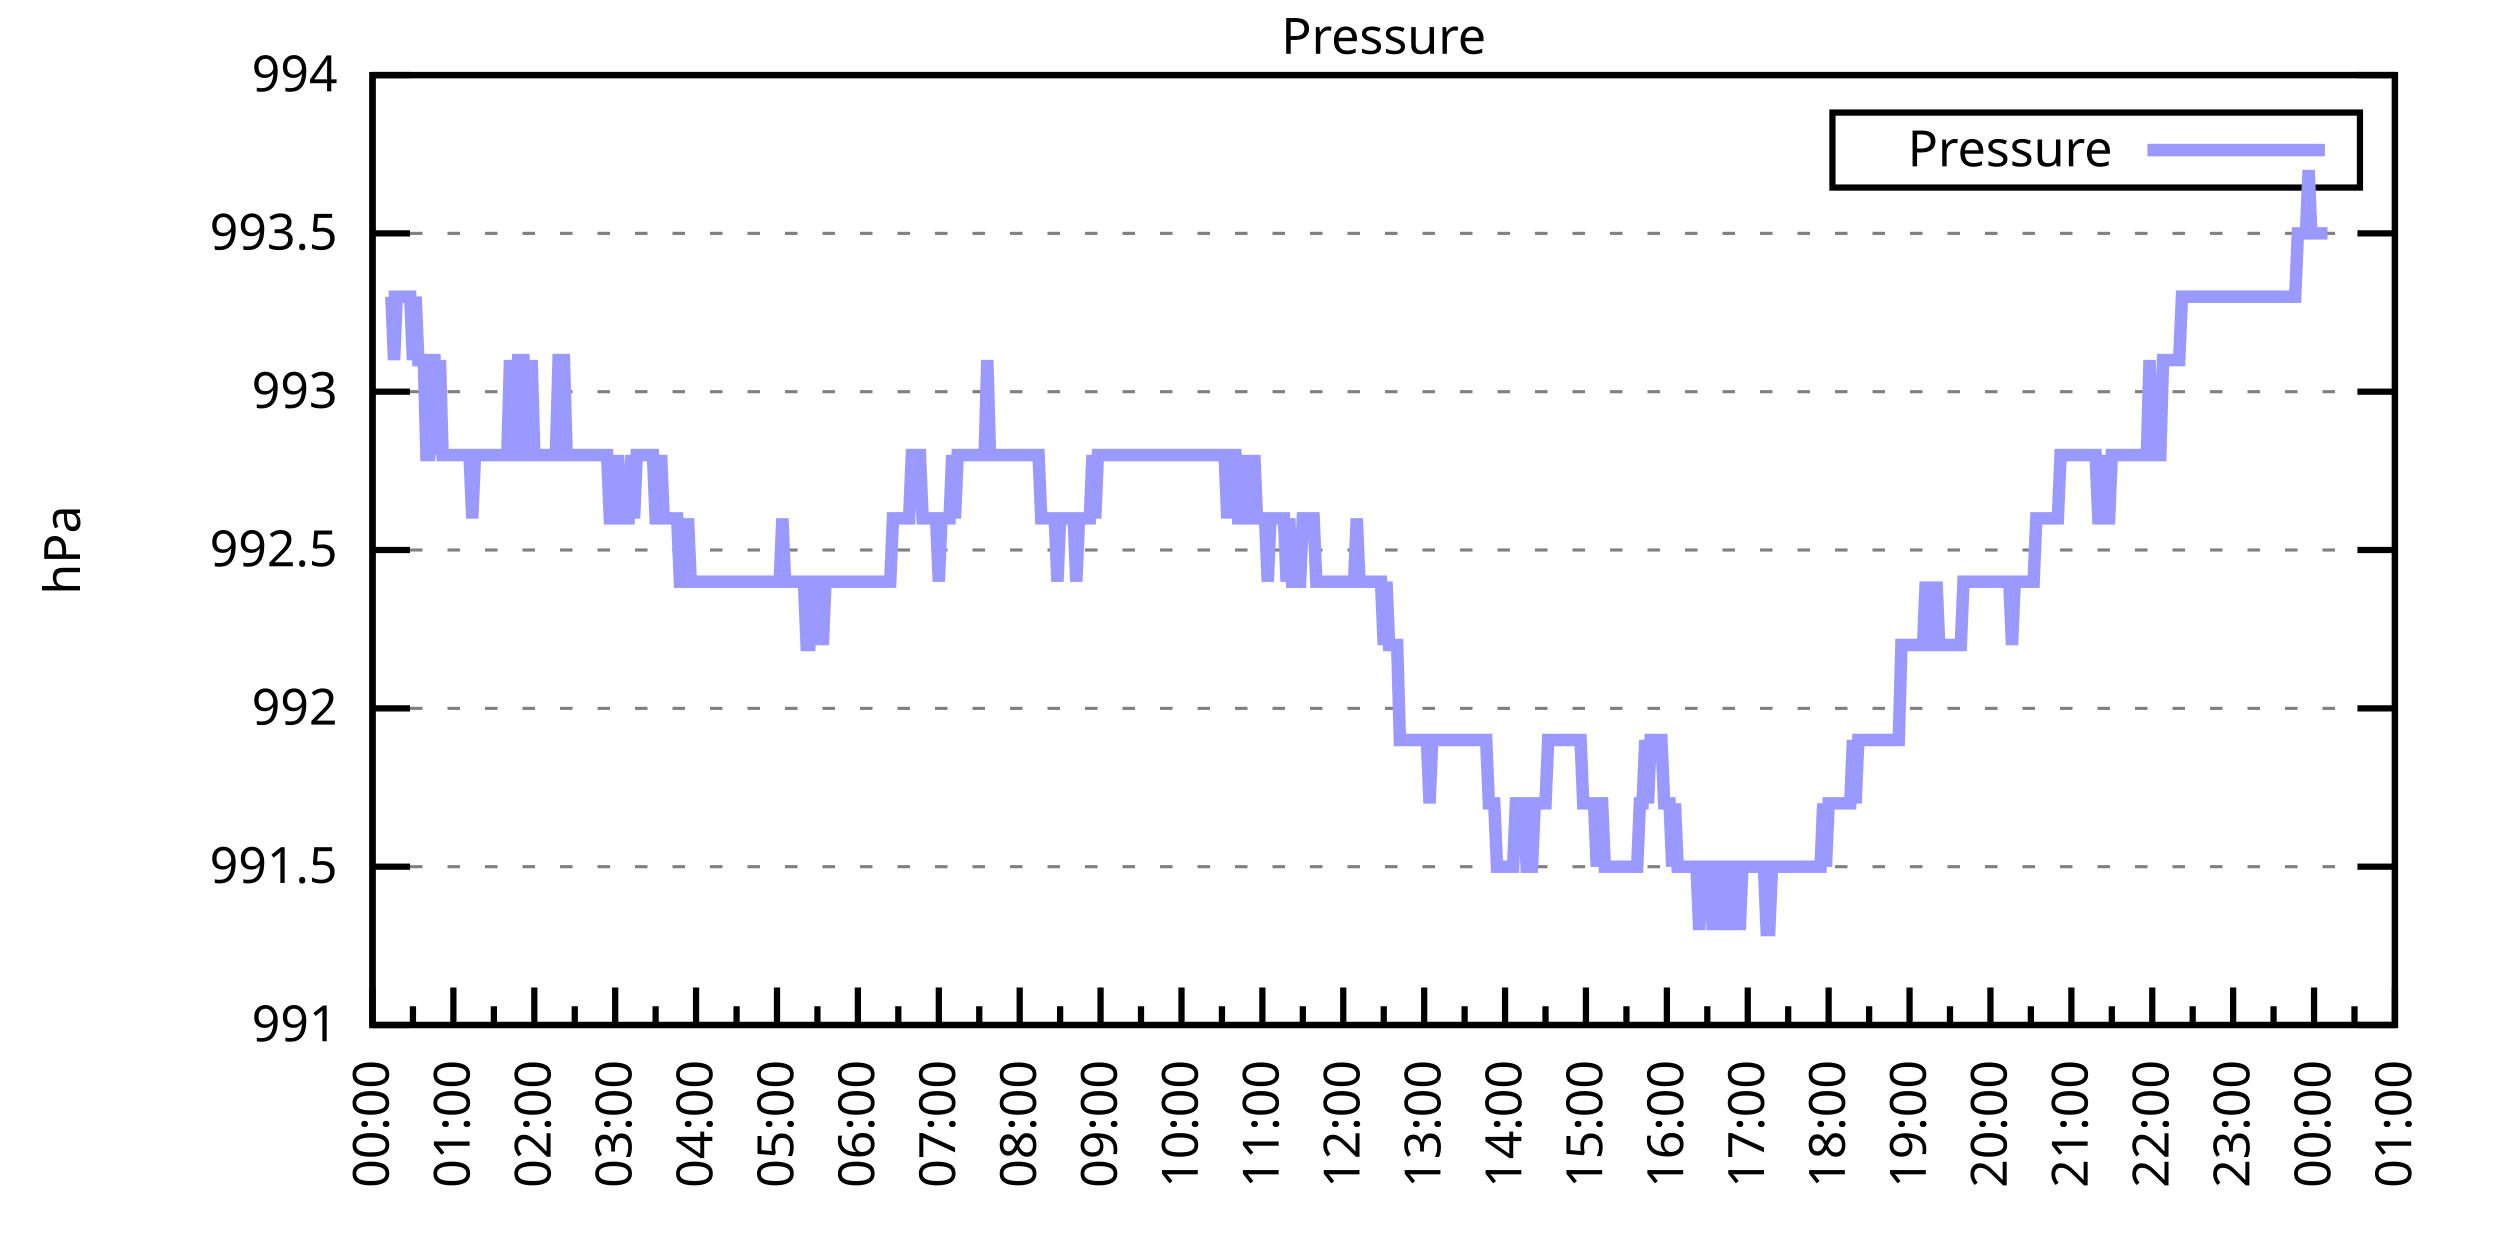
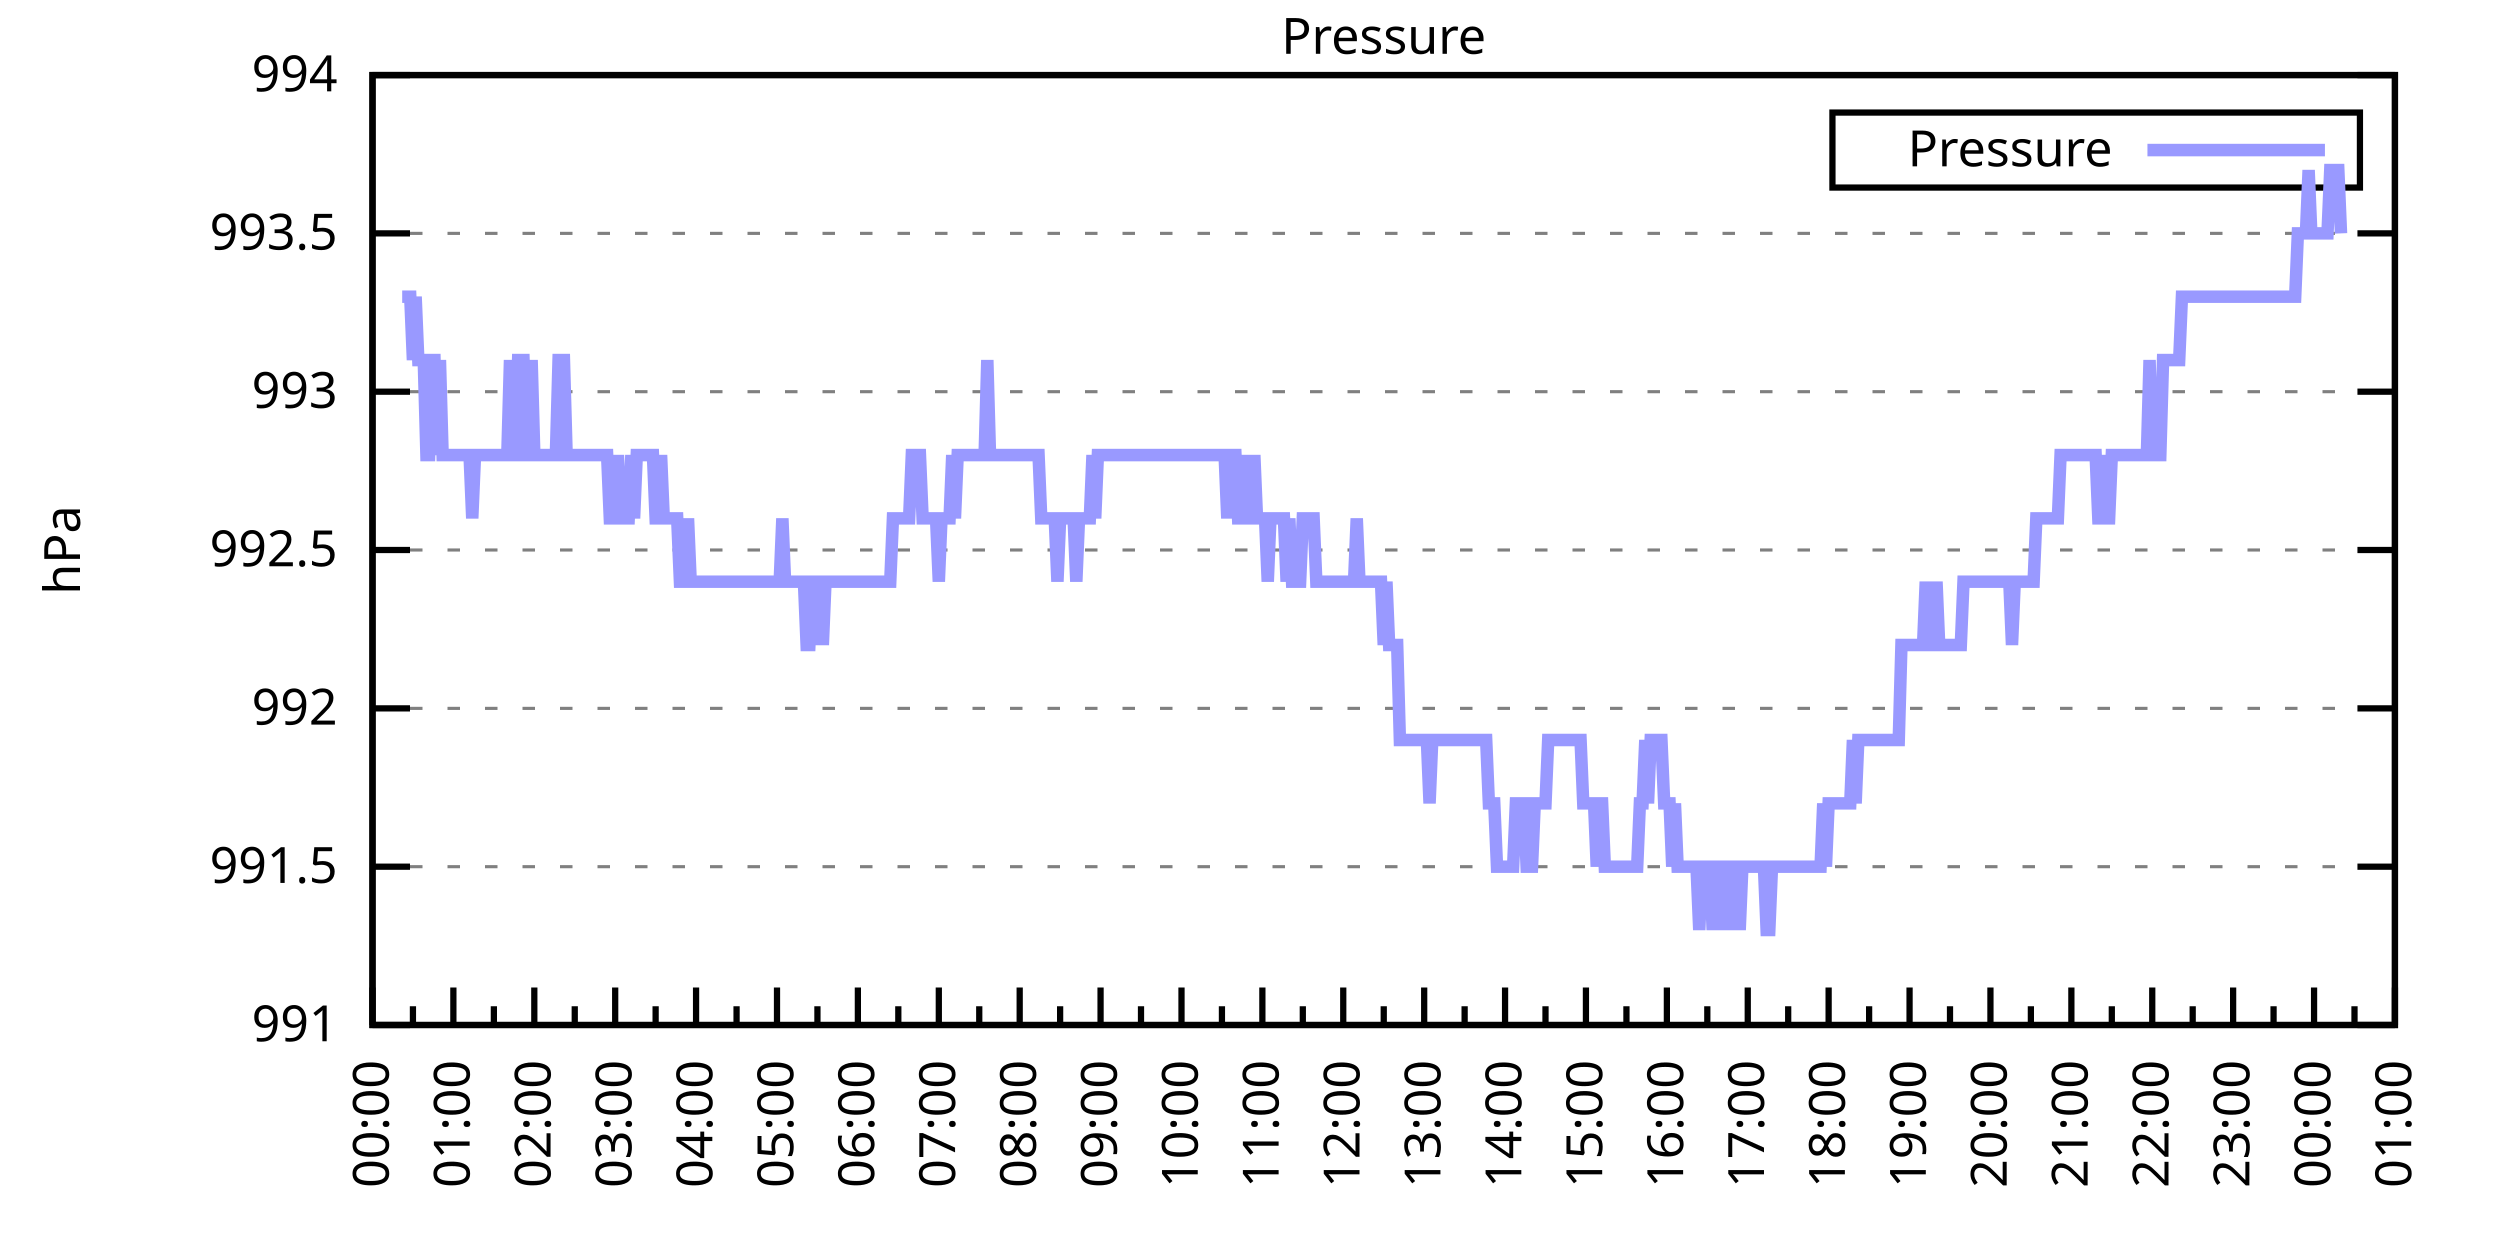
<svg xmlns="http://www.w3.org/2000/svg" xmlns:xlink="http://www.w3.org/1999/xlink" width="400" height="200" viewBox="0 0 400 200">
  <g id="gnuplot_canvas">
    <rect x="0" y="0" width="400" height="200" fill="none" />
    <defs>
      <circle id="gpDot" r="0.5" stroke-width="0.5" stroke="currentColor" />
      <path id="gpPt0" stroke-width="0.333" stroke="currentColor" d="M-1,0 h2 M0,-1 v2" />
      <path id="gpPt1" stroke-width="0.333" stroke="currentColor" d="M-1,-1 L1,1 M1,-1 L-1,1" />
      <path id="gpPt2" stroke-width="0.333" stroke="currentColor" d="M-1,0 L1,0 M0,-1 L0,1 M-1,-1 L1,1 M-1,1 L1,-1" />
      <rect id="gpPt3" stroke-width="0.333" stroke="currentColor" x="-1" y="-1" width="2" height="2" />
      <rect id="gpPt4" stroke-width="0.333" stroke="currentColor" fill="currentColor" x="-1" y="-1" width="2" height="2" />
      <circle id="gpPt5" stroke-width="0.333" stroke="currentColor" cx="0" cy="0" r="1" />
      <use xlink:href="#gpPt5" id="gpPt6" fill="currentColor" stroke="none" />
      <path id="gpPt7" stroke-width="0.333" stroke="currentColor" d="M0,-1.33 L-1.33,0.67 L1.33,0.67 z" />
      <use xlink:href="#gpPt7" id="gpPt8" fill="currentColor" stroke="none" />
      <use xlink:href="#gpPt7" id="gpPt9" stroke="currentColor" transform="rotate(180)" />
      <use xlink:href="#gpPt9" id="gpPt10" fill="currentColor" stroke="none" />
      <use xlink:href="#gpPt3" id="gpPt11" stroke="currentColor" transform="rotate(45)" />
      <use xlink:href="#gpPt11" id="gpPt12" fill="currentColor" stroke="none" />
      <path id="gpPt13" stroke-width="0.333" stroke="currentColor" d="M0,1.330 L1.265,0.411 L0.782,-1.067 L-0.782,-1.076 L-1.265,0.411 z" />
      <use xlink:href="#gpPt13" id="gpPt14" fill="currentColor" stroke="none" />
      <filter id="textbox" filterUnits="objectBoundingBox" x="0" y="0" height="1" width="1">
        <feFlood flood-color="white" flood-opacity="1" result="bgnd" />
        <feComposite in="SourceGraphic" in2="bgnd" operator="atop" />
      </filter>
      <filter id="greybox" filterUnits="objectBoundingBox" x="0" y="0" height="1" width="1">
        <feFlood flood-color="lightgrey" flood-opacity="1" result="grey" />
        <feComposite in="SourceGraphic" in2="grey" operator="atop" />
      </filter>
    </defs>
    <g fill="none" color="white" stroke="currentColor" stroke-width="1.00" stroke-linecap="butt" stroke-linejoin="miter">
</g>
    <g fill="none" color="black" stroke="currentColor" stroke-width="1.00" stroke-linecap="butt" stroke-linejoin="miter">
      <g stroke="none" shape-rendering="crispEdges">
        <polygon fill="rgb(255, 255, 255)" points="59.60,164.00 383.18,164.00 383.18,12.02 59.60,12.02 " />
      </g>
    </g>
    <g fill="none" color="black" stroke="currentColor" stroke-width="1.00" stroke-linecap="butt" stroke-linejoin="miter">
</g>
    <g fill="none" color="black" stroke="black" stroke-width="0.50" stroke-linecap="butt" stroke-linejoin="miter">
</g>
    <g fill="none" color="gray" stroke="currentColor" stroke-width="0.50" stroke-linecap="butt" stroke-linejoin="miter">
      <path stroke="gray" stroke-dasharray="2,4" class="gridline" d="M59.60,164.00 L383.19,164.00  " />
    </g>
    <g fill="none" color="gray" stroke="gray" stroke-width="1.00" stroke-linecap="butt" stroke-linejoin="miter">
</g>
    <g fill="none" color="black" stroke="currentColor" stroke-width="1.00" stroke-linecap="butt" stroke-linejoin="miter">
      <path stroke="black" d="M59.60,164.00 L65.60,164.00 M383.19,164.00 L377.19,164.00  " />
      <g transform="translate(54.00,166.60)" stroke="none" fill="black" font-family="Sans" font-size="8.00" text-anchor="end">
        <text>
          <tspan font-family="Sans"> 991</tspan>
        </text>
      </g>
    </g>
    <g fill="none" color="black" stroke="currentColor" stroke-width="1.00" stroke-linecap="butt" stroke-linejoin="miter">
</g>
    <g fill="none" color="black" stroke="black" stroke-width="0.50" stroke-linecap="butt" stroke-linejoin="miter">
</g>
    <g fill="none" color="gray" stroke="currentColor" stroke-width="0.50" stroke-linecap="butt" stroke-linejoin="miter">
      <path stroke="gray" stroke-dasharray="2,4" class="gridline" d="M59.60,138.67 L383.19,138.67  " />
    </g>
    <g fill="none" color="gray" stroke="gray" stroke-width="1.00" stroke-linecap="butt" stroke-linejoin="miter">
</g>
    <g fill="none" color="black" stroke="currentColor" stroke-width="1.00" stroke-linecap="butt" stroke-linejoin="miter">
      <path stroke="black" d="M59.60,138.67 L65.60,138.67 M383.19,138.67 L377.19,138.67  " />
      <g transform="translate(54.00,141.27)" stroke="none" fill="black" font-family="Sans" font-size="8.00" text-anchor="end">
        <text>
          <tspan font-family="Sans"> 991.5</tspan>
        </text>
      </g>
    </g>
    <g fill="none" color="black" stroke="currentColor" stroke-width="1.00" stroke-linecap="butt" stroke-linejoin="miter">
</g>
    <g fill="none" color="black" stroke="black" stroke-width="0.50" stroke-linecap="butt" stroke-linejoin="miter">
</g>
    <g fill="none" color="gray" stroke="currentColor" stroke-width="0.50" stroke-linecap="butt" stroke-linejoin="miter">
      <path stroke="gray" stroke-dasharray="2,4" class="gridline" d="M59.60,113.34 L383.19,113.34  " />
    </g>
    <g fill="none" color="gray" stroke="gray" stroke-width="1.00" stroke-linecap="butt" stroke-linejoin="miter">
</g>
    <g fill="none" color="black" stroke="currentColor" stroke-width="1.00" stroke-linecap="butt" stroke-linejoin="miter">
      <path stroke="black" d="M59.60,113.34 L65.60,113.34 M383.19,113.34 L377.19,113.34  " />
      <g transform="translate(54.00,115.94)" stroke="none" fill="black" font-family="Sans" font-size="8.00" text-anchor="end">
        <text>
          <tspan font-family="Sans"> 992</tspan>
        </text>
      </g>
    </g>
    <g fill="none" color="black" stroke="currentColor" stroke-width="1.00" stroke-linecap="butt" stroke-linejoin="miter">
</g>
    <g fill="none" color="black" stroke="black" stroke-width="0.50" stroke-linecap="butt" stroke-linejoin="miter">
</g>
    <g fill="none" color="gray" stroke="currentColor" stroke-width="0.50" stroke-linecap="butt" stroke-linejoin="miter">
      <path stroke="gray" stroke-dasharray="2,4" class="gridline" d="M59.60,88.00 L383.19,88.00  " />
    </g>
    <g fill="none" color="gray" stroke="gray" stroke-width="1.00" stroke-linecap="butt" stroke-linejoin="miter">
</g>
    <g fill="none" color="black" stroke="currentColor" stroke-width="1.00" stroke-linecap="butt" stroke-linejoin="miter">
      <path stroke="black" d="M59.60,88.00 L65.60,88.00 M383.19,88.00 L377.19,88.00  " />
      <g transform="translate(54.00,90.60)" stroke="none" fill="black" font-family="Sans" font-size="8.00" text-anchor="end">
        <text>
          <tspan font-family="Sans"> 992.5</tspan>
        </text>
      </g>
    </g>
    <g fill="none" color="black" stroke="currentColor" stroke-width="1.00" stroke-linecap="butt" stroke-linejoin="miter">
</g>
    <g fill="none" color="black" stroke="black" stroke-width="0.50" stroke-linecap="butt" stroke-linejoin="miter">
</g>
    <g fill="none" color="gray" stroke="currentColor" stroke-width="0.50" stroke-linecap="butt" stroke-linejoin="miter">
      <path stroke="gray" stroke-dasharray="2,4" class="gridline" d="M59.60,62.67 L383.19,62.67  " />
    </g>
    <g fill="none" color="gray" stroke="gray" stroke-width="1.00" stroke-linecap="butt" stroke-linejoin="miter">
</g>
    <g fill="none" color="black" stroke="currentColor" stroke-width="1.00" stroke-linecap="butt" stroke-linejoin="miter">
      <path stroke="black" d="M59.60,62.67 L65.60,62.67 M383.19,62.67 L377.19,62.67  " />
      <g transform="translate(54.00,65.27)" stroke="none" fill="black" font-family="Sans" font-size="8.00" text-anchor="end">
        <text>
          <tspan font-family="Sans"> 993</tspan>
        </text>
      </g>
    </g>
    <g fill="none" color="black" stroke="currentColor" stroke-width="1.00" stroke-linecap="butt" stroke-linejoin="miter">
</g>
    <g fill="none" color="black" stroke="black" stroke-width="0.50" stroke-linecap="butt" stroke-linejoin="miter">
</g>
    <g fill="none" color="gray" stroke="currentColor" stroke-width="0.50" stroke-linecap="butt" stroke-linejoin="miter">
      <path stroke="gray" stroke-dasharray="2,4" class="gridline" d="M59.60,37.34 L383.19,37.34  " />
    </g>
    <g fill="none" color="gray" stroke="gray" stroke-width="1.00" stroke-linecap="butt" stroke-linejoin="miter">
</g>
    <g fill="none" color="black" stroke="currentColor" stroke-width="1.00" stroke-linecap="butt" stroke-linejoin="miter">
      <path stroke="black" d="M59.60,37.34 L65.60,37.34 M383.19,37.34 L377.19,37.34  " />
      <g transform="translate(54.00,39.94)" stroke="none" fill="black" font-family="Sans" font-size="8.00" text-anchor="end">
        <text>
          <tspan font-family="Sans"> 993.5</tspan>
        </text>
      </g>
    </g>
    <g fill="none" color="black" stroke="currentColor" stroke-width="1.00" stroke-linecap="butt" stroke-linejoin="miter">
</g>
    <g fill="none" color="black" stroke="black" stroke-width="0.50" stroke-linecap="butt" stroke-linejoin="miter">
</g>
    <g fill="none" color="gray" stroke="currentColor" stroke-width="0.50" stroke-linecap="butt" stroke-linejoin="miter">
      <path stroke="gray" stroke-dasharray="2,4" class="gridline" d="M59.60,12.01 L383.19,12.01  " />
    </g>
    <g fill="none" color="gray" stroke="gray" stroke-width="1.00" stroke-linecap="butt" stroke-linejoin="miter">
</g>
    <g fill="none" color="black" stroke="currentColor" stroke-width="1.00" stroke-linecap="butt" stroke-linejoin="miter">
      <path stroke="black" d="M59.60,12.01 L65.60,12.01 M383.19,12.01 L377.19,12.01  " />
      <g transform="translate(54.00,14.61)" stroke="none" fill="black" font-family="Sans" font-size="8.00" text-anchor="end">
        <text>
          <tspan font-family="Sans"> 994</tspan>
        </text>
      </g>
    </g>
    <g fill="none" color="black" stroke="currentColor" stroke-width="1.00" stroke-linecap="butt" stroke-linejoin="miter">
      <path stroke="black" d="M59.60,164.00 L59.60,158.00  " />
      <g transform="translate(62.20,169.60) rotate(270)" stroke="none" fill="black" font-family="Sans" font-size="8.00" text-anchor="end">
        <text>
          <tspan font-family="Sans">00:00</tspan>
        </text>
      </g>
    </g>
    <g fill="none" color="black" stroke="currentColor" stroke-width="1.00" stroke-linecap="butt" stroke-linejoin="miter">
      <path stroke="black" d="M66.07,164.00 L66.07,161.00 M72.54,164.00 L72.54,158.00  " />
      <g transform="translate(75.14,169.60) rotate(270)" stroke="none" fill="black" font-family="Sans" font-size="8.00" text-anchor="end">
        <text>
          <tspan font-family="Sans">01:00</tspan>
        </text>
      </g>
    </g>
    <g fill="none" color="black" stroke="currentColor" stroke-width="1.00" stroke-linecap="butt" stroke-linejoin="miter">
      <path stroke="black" d="M79.02,164.00 L79.02,161.00 M85.49,164.00 L85.49,158.00  " />
      <g transform="translate(88.09,169.60) rotate(270)" stroke="none" fill="black" font-family="Sans" font-size="8.00" text-anchor="end">
        <text>
          <tspan font-family="Sans">02:00</tspan>
        </text>
      </g>
    </g>
    <g fill="none" color="black" stroke="currentColor" stroke-width="1.00" stroke-linecap="butt" stroke-linejoin="miter">
      <path stroke="black" d="M91.96,164.00 L91.96,161.00 M98.43,164.00 L98.43,158.00  " />
      <g transform="translate(101.03,169.60) rotate(270)" stroke="none" fill="black" font-family="Sans" font-size="8.00" text-anchor="end">
        <text>
          <tspan font-family="Sans">03:00</tspan>
        </text>
      </g>
    </g>
    <g fill="none" color="black" stroke="currentColor" stroke-width="1.00" stroke-linecap="butt" stroke-linejoin="miter">
      <path stroke="black" d="M104.90,164.00 L104.90,161.00 M111.37,164.00 L111.37,158.00  " />
      <g transform="translate(113.97,169.60) rotate(270)" stroke="none" fill="black" font-family="Sans" font-size="8.00" text-anchor="end">
        <text>
          <tspan font-family="Sans">04:00</tspan>
        </text>
      </g>
    </g>
    <g fill="none" color="black" stroke="currentColor" stroke-width="1.00" stroke-linecap="butt" stroke-linejoin="miter">
      <path stroke="black" d="M117.85,164.00 L117.85,161.00 M124.32,164.00 L124.32,158.00  " />
      <g transform="translate(126.92,169.60) rotate(270)" stroke="none" fill="black" font-family="Sans" font-size="8.00" text-anchor="end">
        <text>
          <tspan font-family="Sans">05:00</tspan>
        </text>
      </g>
    </g>
    <g fill="none" color="black" stroke="currentColor" stroke-width="1.00" stroke-linecap="butt" stroke-linejoin="miter">
      <path stroke="black" d="M130.79,164.00 L130.79,161.00 M137.26,164.00 L137.26,158.00  " />
      <g transform="translate(139.86,169.60) rotate(270)" stroke="none" fill="black" font-family="Sans" font-size="8.00" text-anchor="end">
        <text>
          <tspan font-family="Sans">06:00</tspan>
        </text>
      </g>
    </g>
    <g fill="none" color="black" stroke="currentColor" stroke-width="1.00" stroke-linecap="butt" stroke-linejoin="miter">
      <path stroke="black" d="M143.73,164.00 L143.73,161.00 M150.21,164.00 L150.21,158.00  " />
      <g transform="translate(152.81,169.60) rotate(270)" stroke="none" fill="black" font-family="Sans" font-size="8.00" text-anchor="end">
        <text>
          <tspan font-family="Sans">07:00</tspan>
        </text>
      </g>
    </g>
    <g fill="none" color="black" stroke="currentColor" stroke-width="1.00" stroke-linecap="butt" stroke-linejoin="miter">
      <path stroke="black" d="M156.68,164.00 L156.68,161.00 M163.15,164.00 L163.15,158.00  " />
      <g transform="translate(165.75,169.60) rotate(270)" stroke="none" fill="black" font-family="Sans" font-size="8.00" text-anchor="end">
        <text>
          <tspan font-family="Sans">08:00</tspan>
        </text>
      </g>
    </g>
    <g fill="none" color="black" stroke="currentColor" stroke-width="1.00" stroke-linecap="butt" stroke-linejoin="miter">
      <path stroke="black" d="M169.62,164.00 L169.62,161.00 M176.09,164.00 L176.09,158.00  " />
      <g transform="translate(178.69,169.60) rotate(270)" stroke="none" fill="black" font-family="Sans" font-size="8.00" text-anchor="end">
        <text>
          <tspan font-family="Sans">09:00</tspan>
        </text>
      </g>
    </g>
    <g fill="none" color="black" stroke="currentColor" stroke-width="1.00" stroke-linecap="butt" stroke-linejoin="miter">
      <path stroke="black" d="M182.56,164.00 L182.56,161.00 M189.04,164.00 L189.04,158.00  " />
      <g transform="translate(191.64,169.60) rotate(270)" stroke="none" fill="black" font-family="Sans" font-size="8.00" text-anchor="end">
        <text>
          <tspan font-family="Sans">10:00</tspan>
        </text>
      </g>
    </g>
    <g fill="none" color="black" stroke="currentColor" stroke-width="1.00" stroke-linecap="butt" stroke-linejoin="miter">
      <path stroke="black" d="M195.51,164.00 L195.51,161.00 M201.98,164.00 L201.98,158.00  " />
      <g transform="translate(204.58,169.60) rotate(270)" stroke="none" fill="black" font-family="Sans" font-size="8.00" text-anchor="end">
        <text>
          <tspan font-family="Sans">11:00</tspan>
        </text>
      </g>
    </g>
    <g fill="none" color="black" stroke="currentColor" stroke-width="1.00" stroke-linecap="butt" stroke-linejoin="miter">
      <path stroke="black" d="M208.45,164.00 L208.45,161.00 M214.92,164.00 L214.92,158.00  " />
      <g transform="translate(217.52,169.60) rotate(270)" stroke="none" fill="black" font-family="Sans" font-size="8.00" text-anchor="end">
        <text>
          <tspan font-family="Sans">12:00</tspan>
        </text>
      </g>
    </g>
    <g fill="none" color="black" stroke="currentColor" stroke-width="1.00" stroke-linecap="butt" stroke-linejoin="miter">
      <path stroke="black" d="M221.40,164.00 L221.40,161.00 M227.87,164.00 L227.87,158.00  " />
      <g transform="translate(230.47,169.60) rotate(270)" stroke="none" fill="black" font-family="Sans" font-size="8.00" text-anchor="end">
        <text>
          <tspan font-family="Sans">13:00</tspan>
        </text>
      </g>
    </g>
    <g fill="none" color="black" stroke="currentColor" stroke-width="1.00" stroke-linecap="butt" stroke-linejoin="miter">
      <path stroke="black" d="M234.34,164.00 L234.34,161.00 M240.81,164.00 L240.81,158.00  " />
      <g transform="translate(243.41,169.60) rotate(270)" stroke="none" fill="black" font-family="Sans" font-size="8.00" text-anchor="end">
        <text>
          <tspan font-family="Sans">14:00</tspan>
        </text>
      </g>
    </g>
    <g fill="none" color="black" stroke="currentColor" stroke-width="1.00" stroke-linecap="butt" stroke-linejoin="miter">
      <path stroke="black" d="M247.28,164.00 L247.28,161.00 M253.75,164.00 L253.75,158.00  " />
      <g transform="translate(256.35,169.60) rotate(270)" stroke="none" fill="black" font-family="Sans" font-size="8.00" text-anchor="end">
        <text>
          <tspan font-family="Sans">15:00</tspan>
        </text>
      </g>
    </g>
    <g fill="none" color="black" stroke="currentColor" stroke-width="1.00" stroke-linecap="butt" stroke-linejoin="miter">
      <path stroke="black" d="M260.23,164.00 L260.23,161.00 M266.70,164.00 L266.70,158.00  " />
      <g transform="translate(269.30,169.60) rotate(270)" stroke="none" fill="black" font-family="Sans" font-size="8.00" text-anchor="end">
        <text>
          <tspan font-family="Sans">16:00</tspan>
        </text>
      </g>
    </g>
    <g fill="none" color="black" stroke="currentColor" stroke-width="1.00" stroke-linecap="butt" stroke-linejoin="miter">
      <path stroke="black" d="M273.17,164.00 L273.17,161.00 M279.64,164.00 L279.64,158.00  " />
      <g transform="translate(282.24,169.60) rotate(270)" stroke="none" fill="black" font-family="Sans" font-size="8.00" text-anchor="end">
        <text>
          <tspan font-family="Sans">17:00</tspan>
        </text>
      </g>
    </g>
    <g fill="none" color="black" stroke="currentColor" stroke-width="1.00" stroke-linecap="butt" stroke-linejoin="miter">
      <path stroke="black" d="M286.11,164.00 L286.11,161.00 M292.58,164.00 L292.58,158.00  " />
      <g transform="translate(295.18,169.60) rotate(270)" stroke="none" fill="black" font-family="Sans" font-size="8.00" text-anchor="end">
        <text>
          <tspan font-family="Sans">18:00</tspan>
        </text>
      </g>
    </g>
    <g fill="none" color="black" stroke="currentColor" stroke-width="1.00" stroke-linecap="butt" stroke-linejoin="miter">
      <path stroke="black" d="M299.06,164.00 L299.06,161.00 M305.53,164.00 L305.53,158.00  " />
      <g transform="translate(308.13,169.60) rotate(270)" stroke="none" fill="black" font-family="Sans" font-size="8.00" text-anchor="end">
        <text>
          <tspan font-family="Sans">19:00</tspan>
        </text>
      </g>
    </g>
    <g fill="none" color="black" stroke="currentColor" stroke-width="1.00" stroke-linecap="butt" stroke-linejoin="miter">
      <path stroke="black" d="M312.00,164.00 L312.00,161.00 M318.47,164.00 L318.47,158.00  " />
      <g transform="translate(321.07,169.60) rotate(270)" stroke="none" fill="black" font-family="Sans" font-size="8.00" text-anchor="end">
        <text>
          <tspan font-family="Sans">20:00</tspan>
        </text>
      </g>
    </g>
    <g fill="none" color="black" stroke="currentColor" stroke-width="1.00" stroke-linecap="butt" stroke-linejoin="miter">
      <path stroke="black" d="M324.94,164.00 L324.94,161.00 M331.42,164.00 L331.42,158.00  " />
      <g transform="translate(334.02,169.60) rotate(270)" stroke="none" fill="black" font-family="Sans" font-size="8.00" text-anchor="end">
        <text>
          <tspan font-family="Sans">21:00</tspan>
        </text>
      </g>
    </g>
    <g fill="none" color="black" stroke="currentColor" stroke-width="1.00" stroke-linecap="butt" stroke-linejoin="miter">
      <path stroke="black" d="M337.89,164.00 L337.89,161.00 M344.36,164.00 L344.36,158.00  " />
      <g transform="translate(346.96,169.60) rotate(270)" stroke="none" fill="black" font-family="Sans" font-size="8.00" text-anchor="end">
        <text>
          <tspan font-family="Sans">22:00</tspan>
        </text>
      </g>
    </g>
    <g fill="none" color="black" stroke="currentColor" stroke-width="1.00" stroke-linecap="butt" stroke-linejoin="miter">
      <path stroke="black" d="M350.83,164.00 L350.83,161.00 M357.30,164.00 L357.30,158.00  " />
      <g transform="translate(359.90,169.60) rotate(270)" stroke="none" fill="black" font-family="Sans" font-size="8.00" text-anchor="end">
        <text>
          <tspan font-family="Sans">23:00</tspan>
        </text>
      </g>
    </g>
    <g fill="none" color="black" stroke="currentColor" stroke-width="1.00" stroke-linecap="butt" stroke-linejoin="miter">
      <path stroke="black" d="M363.77,164.00 L363.77,161.00 M370.25,164.00 L370.25,158.00  " />
      <g transform="translate(372.85,169.60) rotate(270)" stroke="none" fill="black" font-family="Sans" font-size="8.00" text-anchor="end">
        <text>
          <tspan font-family="Sans">00:00</tspan>
        </text>
      </g>
    </g>
    <g fill="none" color="black" stroke="currentColor" stroke-width="1.00" stroke-linecap="butt" stroke-linejoin="miter">
      <path stroke="black" d="M376.72,164.00 L376.72,161.00 M383.19,164.00 L383.19,158.00  " />
      <g transform="translate(385.79,169.60) rotate(270)" stroke="none" fill="black" font-family="Sans" font-size="8.00" text-anchor="end">
        <text>
          <tspan font-family="Sans">01:00</tspan>
        </text>
      </g>
    </g>
    <g fill="none" color="black" stroke="currentColor" stroke-width="1.00" stroke-linecap="butt" stroke-linejoin="miter">
</g>
    <g fill="none" color="black" stroke="currentColor" stroke-width="1.00" stroke-linecap="butt" stroke-linejoin="miter">
      <path stroke="black" d="M59.60,12.01 L59.60,164.00 L383.19,164.00 L383.19,12.01 L59.60,12.01 Z  " />
    </g>
    <g fill="none" color="black" stroke="currentColor" stroke-width="1.00" stroke-linecap="butt" stroke-linejoin="miter">
      <g transform="translate(12.80,88.01) rotate(270)" stroke="none" fill="black" font-family="Sans" font-size="8.00" text-anchor="middle">
        <text>
          <tspan font-family="Sans">hPa</tspan>
        </text>
      </g>
    </g>
    <g fill="none" color="black" stroke="currentColor" stroke-width="1.00" stroke-linecap="butt" stroke-linejoin="miter">
</g>
    <g fill="none" color="black" stroke="currentColor" stroke-width="1.00" stroke-linecap="butt" stroke-linejoin="miter">
      <path stroke="black" d="M293.19,30.01 L293.19,18.01 L377.59,18.01 L377.59,30.01 L293.19,30.01 Z  " />
    </g>
    <g id="Pressure_plot_1">
      <g fill="none" color="white" stroke="black" stroke-width="2.00" stroke-linecap="butt" stroke-linejoin="miter">
</g>
      <g fill="none" color="black" stroke="currentColor" stroke-width="2.00" stroke-linecap="butt" stroke-linejoin="miter">
        <g transform="translate(337.99,26.61)" stroke="none" fill="black" font-family="Sans" font-size="8.00" text-anchor="end">
          <text>
            <tspan font-family="Sans">Pressure</tspan>
          </text>
        </g>
      </g>
      <g fill="none" color="black" stroke="currentColor" stroke-width="2.00" stroke-linecap="butt" stroke-linejoin="miter">
-         <path stroke="rgb(153, 153, 255)" d="M343.59,24.01 L371.99,24.01 M62.19,47.47 L62.62,47.47 L63.05,57.61 L63.48,47.47 L63.91,47.47 L64.35,47.47   L64.78,47.47 L65.21,47.47 L65.64,47.47 L66.07,57.61 L66.50,47.47 L66.93,57.61 L67.37,57.61 L67.80,57.61   L68.23,72.81 L68.66,72.81 L69.09,57.61 L69.52,57.61 L69.95,72.81 L70.39,57.61 L70.82,72.81 L71.25,72.81   L71.68,72.81 L72.11,72.81 L72.54,72.81 L72.98,72.81 L73.41,72.81 L73.84,72.81 L74.27,72.81 L74.70,72.81   L75.13,72.81 L75.56,82.94 L76.00,72.81 L76.43,72.81 L76.86,72.81 L77.29,72.81 L77.72,72.81 L78.15,72.81   L78.58,72.81 L79.02,72.81 L79.45,72.81 L79.88,72.81 L80.31,72.81 L80.74,72.81 L81.17,72.81 L81.60,57.61   L82.04,72.81 L82.47,72.81 L82.90,57.61 L83.33,57.61 L83.76,57.61 L84.19,72.81 L84.62,72.81 L85.06,57.61   L85.49,72.81 L85.92,72.81 L86.35,72.81 L86.78,72.81 L87.21,72.81 L87.64,72.81 L88.08,72.81 L88.51,72.81   L88.94,72.81 L89.37,57.61 L89.80,57.61 L90.23,57.61 L90.66,72.81 L91.10,72.81 L91.53,72.81 L91.96,72.81   L92.39,72.81 L92.82,72.81 L93.25,72.81 L93.68,72.81 L94.12,72.81 L94.55,72.81 L94.98,72.81 L95.41,72.81   L95.84,72.81 L96.27,72.81 L96.70,72.81 L97.14,72.81 L97.57,82.94 L98.00,82.94 L98.43,82.94 L98.86,72.81   L99.29,82.94 L99.73,82.94 L100.16,82.94 L100.59,82.94 L101.02,72.81 L101.45,82.94 L101.88,72.81 L102.31,72.81   L102.75,72.81 L103.18,72.81 L103.61,72.81 L104.04,72.81 L104.47,72.81 L104.90,82.94 L105.33,82.94 L105.77,72.81   L106.20,82.94 L106.63,82.94 L107.06,82.94 L107.49,82.94 L107.92,82.94 L108.35,82.94 L108.79,93.07 L109.22,93.07   L109.65,93.07 L110.08,82.94 L110.51,93.07 L110.94,93.07 L111.37,93.07 L111.81,93.07 L112.24,93.07 L112.67,93.07   L113.10,93.07 L113.53,93.07 L113.96,93.07 L114.39,93.07 L114.83,93.07 L115.26,93.07 L115.69,93.07 L116.12,93.07   L116.55,93.07 L116.98,93.07 L117.41,93.07 L117.85,93.07 L118.28,93.07 L118.71,93.07 L119.14,93.07 L119.57,93.07   L120.00,93.07 L120.43,93.07 L120.87,93.07 L121.30,93.07 L121.73,93.07 L122.16,93.07 L122.59,93.07 L123.02,93.07   L123.46,93.07 L123.89,93.07 L124.32,93.07 L124.75,93.07 L125.18,82.94 L125.61,93.07 L126.04,93.07 L126.48,93.07   L126.91,93.07 L127.34,93.07 L127.77,93.07 L128.20,93.07 L128.63,93.07 L129.06,103.20 L129.50,103.20 L129.93,93.07   L130.36,93.07 L130.79,103.20 L131.22,93.07 L131.65,103.20 L132.08,93.07 L132.52,93.07 L132.95,93.07 L133.38,93.07   L133.81,93.07 L134.24,93.07 L134.67,93.07 L135.10,93.07 L135.54,93.07 L135.97,93.07 L136.40,93.07 L136.83,93.07   L137.26,93.07 L137.69,93.07 L138.12,93.07 L138.56,93.07 L138.99,93.07 L139.42,93.07 L139.85,93.07 L140.28,93.07   L140.71,93.07 L141.14,93.07 L141.58,93.07 L142.01,93.07 L142.44,93.07 L142.87,82.94 L143.30,82.94 L143.73,82.94   L144.16,82.94 L144.60,82.94 L145.03,82.94 L145.46,82.94 L145.89,72.81 L146.32,72.81 L146.75,72.81 L147.19,72.81   L147.62,82.94 L148.05,82.94 L148.48,82.94 L148.91,82.94 L149.34,82.94 L149.77,82.94 L150.21,93.07 L150.64,82.94   L151.07,82.94 L151.50,82.94 L151.93,82.94 L152.36,72.81 L152.79,82.94 L153.23,72.81 L153.66,72.81 L154.09,72.81   L154.52,72.81 L154.95,72.81 L155.38,72.81 L155.81,72.81 L156.25,72.81 L156.68,72.81 L157.11,72.81 L157.54,72.81   L157.97,57.61 L158.40,72.81 L158.83,72.81 L159.27,72.81 L159.70,72.81 L160.13,72.81 L160.56,72.81 L160.99,72.81   L161.42,72.81 L161.85,72.81 L162.29,72.81 L162.72,72.81 L163.15,72.81 L163.58,72.81 L164.01,72.81 L164.44,72.81   L164.87,72.81 L165.31,72.81 L165.74,72.81 L166.17,72.81 L166.60,82.94 L167.03,82.94 L167.46,82.94 L167.89,82.94   L168.33,82.94 L168.76,82.94 L169.19,93.07 L169.62,82.94 L170.05,82.94 L170.48,82.94 L170.91,82.94 L171.35,82.94   L171.78,82.94 L172.21,93.07 L172.64,82.94 L173.07,82.94 L173.50,82.94 L173.94,82.94 L174.37,82.94 L174.80,72.81   L175.23,82.94 L175.66,72.81 L176.09,72.81 L176.52,72.81 L176.96,72.81 L177.39,72.81 L177.82,72.81 L178.25,72.81   L178.68,72.81 L179.11,72.81 L179.54,72.81 L179.98,72.81 L180.41,72.81 L180.84,72.81 L181.27,72.81 L181.70,72.81   L182.13,72.81 L182.56,72.81 L183.00,72.81 L183.43,72.81 L183.86,72.81 L184.29,72.81 L184.72,72.81 L185.15,72.81   L185.58,72.81 L186.02,72.81 L186.45,72.81 L186.88,72.81 L187.31,72.81 L187.74,72.81 L188.17,72.81 L188.60,72.81   L189.04,72.81 L189.47,72.81 L189.90,72.81 L190.33,72.81 L190.76,72.81 L191.19,72.81 L191.62,72.81 L192.06,72.81   L192.49,72.81 L192.92,72.81 L193.35,72.81 L193.78,72.81 L194.21,72.81 L194.64,72.81 L195.08,72.81 L195.51,72.81   L195.94,72.81 L196.37,82.94 L196.80,72.81 L197.23,72.81 L197.67,72.81 L198.10,82.94 L198.53,82.94 L198.96,82.94   L199.39,72.81 L199.82,82.94 L200.25,82.94 L200.69,72.81 L201.12,82.94 L201.55,82.94 L201.98,82.94 L202.41,82.94   L202.84,93.07 L203.27,82.94 L203.71,82.94 L204.14,82.94 L204.57,82.94 L205.00,82.94 L205.43,82.94 L205.86,93.07   L206.29,82.94 L206.73,93.07 L207.16,93.07 L207.59,93.07 L208.02,93.07 L208.45,82.94 L208.88,82.94 L209.31,82.94   L209.75,82.94 L210.18,82.94 L210.61,93.07 L211.04,93.07 L211.47,93.07 L211.90,93.07 L212.33,93.07 L212.77,93.07   L213.20,93.07 L213.63,93.07 L214.06,93.07 L214.49,93.07 L214.92,93.07 L215.35,93.07 L215.79,93.07 L216.22,93.07   L216.65,93.07 L217.08,82.94 L217.51,93.07 L217.94,93.07 L218.37,93.07 L218.81,93.07 L219.24,93.07 L219.67,93.07   L220.10,93.07 L220.53,93.07 L220.96,93.07 L221.40,103.20 L221.83,93.07 L222.26,103.20 L222.69,103.20 L223.12,103.20   L223.55,103.20 L223.98,118.40 L224.42,118.40 L224.85,118.40 L225.28,118.40 L225.71,118.40 L226.14,118.40 L226.57,118.40   L227.00,118.40 L227.44,118.40 L227.87,118.40 L228.30,118.40 L228.73,128.54 L229.16,118.40 L229.59,118.40 L230.02,118.40   L230.46,118.40 L230.89,118.40 L231.32,118.40 L231.75,118.40 L232.18,118.40 L232.61,118.40 L233.04,118.40 L233.48,118.40   L233.91,118.40 L234.34,118.40 L234.77,118.40 L235.20,118.40 L235.63,118.40 L236.06,118.40 L236.50,118.40 L236.93,118.40   L237.36,118.40 L237.79,118.40 L238.22,128.54 L238.65,128.54 L239.08,128.54 L239.52,138.67 L239.95,138.67 L240.38,138.67   L240.81,138.67 L241.24,138.67 L241.67,138.67 L242.10,138.67 L242.54,128.54 L242.97,128.54 L243.40,128.54 L243.83,128.54   L244.26,138.67 L244.69,138.67 L245.12,138.67 L245.56,128.54 L245.99,128.54 L246.42,128.54 L246.85,128.54 L247.28,128.54   L247.71,118.40 L248.15,118.40 L248.58,118.40 L249.01,118.40 L249.44,118.40 L249.87,118.40 L250.30,118.40 L250.73,118.40   L251.17,118.40 L251.60,118.40 L252.03,118.40 L252.46,118.40 L252.89,118.40 L253.32,128.54 L253.75,128.54 L254.19,128.54   L254.62,128.54 L255.05,128.54 L255.48,138.67 L255.91,128.54 L256.34,128.54 L256.77,138.67 L257.21,138.67 L257.64,138.67   L258.07,138.67 L258.50,138.67 L258.93,138.67 L259.36,138.67 L259.79,138.67 L260.23,138.67 L260.66,138.67 L261.09,138.67   L261.52,138.67 L261.95,138.67 L262.38,128.54 L262.81,128.54 L263.25,118.40 L263.68,128.54 L264.11,118.40 L264.54,118.40   L264.97,118.40 L265.40,118.40 L265.83,118.40 L266.27,128.54 L266.70,128.54 L267.13,128.54 L267.56,138.67 L267.99,128.54   L268.42,138.67 L268.85,138.67 L269.29,138.67 L269.72,138.67 L270.15,138.67 L270.58,138.67 L271.01,138.67 L271.44,138.67   L271.88,148.80 L272.31,138.67 L272.74,138.67 L273.17,138.67 L273.60,138.67 L274.03,148.80 L274.46,138.67 L274.90,138.67   L275.33,148.80 L275.76,138.67 L276.19,138.67 L276.62,148.80 L277.05,138.67 L277.48,138.67 L277.92,138.67 L278.35,148.80   L278.78,138.67 L279.21,138.67 L279.64,138.67 L280.07,138.67 L280.50,138.67 L280.94,138.67 L281.37,138.67 L281.80,138.67   L282.23,138.67 L282.66,148.80 L283.09,148.80 L283.52,138.67 L283.96,138.67 L284.39,138.67 L284.82,138.67 L285.25,138.67   L285.68,138.67 L286.11,138.67 L286.54,138.67 L286.98,138.67 L287.41,138.67 L287.84,138.67 L288.27,138.67 L288.70,138.67   L289.13,138.67 L289.56,138.67 L290.00,138.67 L290.43,138.67 L290.86,138.67 L291.29,138.67 L291.72,128.54 L292.15,138.67   L292.58,128.54 L293.02,128.54 L293.45,128.54 L293.88,128.54 L294.31,128.54 L294.74,128.54 L295.17,128.54 L295.60,128.54   L296.04,128.54 L296.47,118.40 L296.90,128.54 L297.33,118.40 L297.76,118.40 L298.19,118.40 L298.63,118.40 L299.06,118.40   L299.49,118.40 L299.92,118.40 L300.35,118.40 L300.78,118.40 L301.21,118.40 L301.65,118.40 L302.08,118.40 L302.51,118.40   L302.94,118.40 L303.37,118.40 L303.80,118.40 L304.23,103.20 L304.67,103.20 L305.10,103.20 L305.53,103.20 L305.96,103.20   L306.39,103.20 L306.82,103.20 L307.25,103.20 L307.69,103.20 L308.12,93.07 L308.55,103.20 L308.98,103.20 L309.41,103.20   L309.84,93.07 L310.27,103.20 L310.71,103.20 L311.14,103.20 L311.57,103.20 L312.00,103.20 L312.43,103.20 L312.86,103.20   L313.29,103.20 L313.73,103.20 L314.16,93.07 L314.59,93.07 L315.02,93.07 L315.45,93.07 L315.88,93.07 L316.31,93.07   L316.75,93.07 L317.18,93.07 L317.61,93.07 L318.04,93.07 L318.47,93.07 L318.90,93.07 L319.33,93.07 L319.77,93.07   L320.20,93.07 L320.63,93.07 L321.06,93.07 L321.49,93.07 L321.92,103.20 L322.36,93.07 L322.79,93.07 L323.22,93.07   L323.65,93.07 L324.08,93.07 L324.51,93.07 L324.94,93.07 L325.38,93.07 L325.81,82.94 L326.24,82.94 L326.67,82.94   L327.10,82.94 L327.53,82.94 L327.96,82.94 L328.40,82.94 L328.83,82.94 L329.26,82.94 L329.69,72.81 L330.12,72.81   L330.55,72.81 L330.98,72.81 L331.42,72.81 L331.85,72.81 L332.28,72.81 L332.71,72.81 L333.14,72.81 L333.57,72.81   L334.00,72.81 L334.44,72.81 L334.87,72.81 L335.30,72.81 L335.73,82.94 L336.16,82.94 L336.59,72.81 L337.02,82.94   L337.46,82.94 L337.89,72.81 L338.32,72.81 L338.75,72.81 L339.18,72.81 L339.61,72.81 L340.04,72.81 L340.48,72.81   L340.91,72.81 L341.34,72.81 L341.77,72.81 L342.20,72.81 L342.63,72.81 L343.06,72.81 L343.50,72.81 L343.93,57.61   L344.36,72.81 L344.79,72.81 L345.22,72.81 L345.65,72.81 L346.09,57.61 L346.52,57.61 L346.95,57.61 L347.38,57.61   L347.81,57.61 L348.24,57.61 L348.67,57.61 L349.11,47.47 L349.54,47.47 L349.97,47.47 L350.40,47.47 L350.83,47.47   L351.26,47.47 L351.69,47.47 L352.13,47.47 L352.56,47.47 L352.99,47.47 L353.42,47.47 L353.85,47.47 L354.28,47.47   L354.71,47.47 L355.15,47.47 L355.58,47.47 L356.01,47.47 L356.44,47.47 L356.87,47.47 L357.30,47.47 L357.73,47.47   L358.17,47.47 L358.60,47.47 L359.03,47.47 L359.46,47.47 L359.89,47.47 L360.32,47.47 L360.75,47.47 L361.19,47.47   L361.62,47.47 L362.05,47.47 L362.48,47.47 L362.91,47.47 L363.34,47.47 L363.77,47.47 L364.21,47.47 L364.64,47.47   L365.07,47.47 L365.50,47.47 L365.93,47.47 L366.36,47.47 L366.79,47.47 L367.23,47.47 L367.66,37.34 L368.09,37.34   L368.52,37.34 L368.95,37.34 L369.38,27.21 L369.81,37.34 L370.25,37.34 L370.68,37.34 L371.11,37.34 L371.54,37.34   L371.97,37.34 L372.40,37.34  " />
+         <path stroke="rgb(153, 153, 255)" d="M343.59,24.01 L371.99,24.01 M64.35,47.47 L64.78,47.47 L65.21,47.47 L65.64,47.47 L66.07,57.61 L66.50,47.47   L66.93,57.61 L67.37,57.61 L67.80,57.61 L68.23,72.81 L68.66,72.81 L69.09,57.61 L69.52,57.61 L69.95,72.81   L70.39,57.61 L70.82,72.81 L71.25,72.81 L71.68,72.81 L72.11,72.81 L72.54,72.81 L72.98,72.81 L73.41,72.81   L73.84,72.81 L74.27,72.81 L74.70,72.81 L75.13,72.81 L75.56,82.94 L76.00,72.81 L76.43,72.81 L76.86,72.81   L77.29,72.81 L77.72,72.81 L78.15,72.81 L78.58,72.81 L79.02,72.81 L79.45,72.81 L79.88,72.81 L80.31,72.81   L80.74,72.81 L81.17,72.81 L81.60,57.61 L82.04,72.81 L82.47,72.81 L82.90,57.61 L83.33,57.61 L83.76,57.61   L84.19,72.81 L84.62,72.81 L85.06,57.61 L85.49,72.81 L85.92,72.81 L86.35,72.81 L86.78,72.81 L87.21,72.81   L87.64,72.81 L88.08,72.81 L88.51,72.81 L88.94,72.81 L89.37,57.61 L89.80,57.61 L90.23,57.61 L90.66,72.81   L91.10,72.81 L91.53,72.81 L91.96,72.81 L92.39,72.81 L92.82,72.81 L93.25,72.81 L93.68,72.81 L94.12,72.81   L94.55,72.81 L94.98,72.81 L95.41,72.81 L95.84,72.81 L96.27,72.81 L96.70,72.81 L97.14,72.81 L97.57,82.94   L98.00,82.94 L98.43,82.94 L98.86,72.81 L99.29,82.94 L99.73,82.94 L100.16,82.94 L100.59,82.94 L101.02,72.81   L101.45,82.94 L101.88,72.81 L102.31,72.81 L102.75,72.81 L103.18,72.81 L103.61,72.81 L104.04,72.81 L104.47,72.81   L104.90,82.94 L105.33,82.94 L105.77,72.81 L106.20,82.94 L106.63,82.94 L107.06,82.94 L107.49,82.94 L107.92,82.94   L108.35,82.94 L108.79,93.07 L109.22,93.07 L109.65,93.07 L110.08,82.94 L110.51,93.07 L110.94,93.07 L111.37,93.07   L111.81,93.07 L112.24,93.07 L112.67,93.07 L113.10,93.07 L113.53,93.07 L113.96,93.07 L114.39,93.07 L114.83,93.07   L115.26,93.07 L115.69,93.07 L116.12,93.07 L116.55,93.07 L116.98,93.07 L117.41,93.07 L117.85,93.07 L118.28,93.07   L118.71,93.07 L119.14,93.07 L119.57,93.07 L120.00,93.07 L120.43,93.07 L120.87,93.07 L121.30,93.07 L121.73,93.07   L122.16,93.07 L122.59,93.07 L123.02,93.07 L123.46,93.07 L123.89,93.07 L124.32,93.07 L124.75,93.07 L125.18,82.94   L125.61,93.07 L126.04,93.07 L126.48,93.07 L126.91,93.07 L127.34,93.07 L127.77,93.07 L128.20,93.07 L128.63,93.07   L129.06,103.20 L129.50,103.20 L129.93,93.07 L130.36,93.07 L130.79,103.20 L131.22,93.07 L131.65,103.20 L132.08,93.07   L132.52,93.07 L132.95,93.07 L133.38,93.07 L133.81,93.07 L134.24,93.07 L134.67,93.07 L135.10,93.07 L135.54,93.07   L135.97,93.07 L136.40,93.07 L136.83,93.07 L137.26,93.07 L137.69,93.07 L138.12,93.07 L138.56,93.07 L138.99,93.07   L139.42,93.07 L139.85,93.07 L140.28,93.07 L140.71,93.07 L141.14,93.07 L141.58,93.07 L142.01,93.07 L142.44,93.07   L142.87,82.94 L143.30,82.94 L143.73,82.94 L144.16,82.94 L144.60,82.94 L145.03,82.94 L145.46,82.94 L145.89,72.81   L146.32,72.81 L146.75,72.81 L147.19,72.81 L147.62,82.94 L148.05,82.94 L148.48,82.94 L148.91,82.94 L149.34,82.94   L149.77,82.94 L150.21,93.07 L150.64,82.94 L151.07,82.94 L151.50,82.94 L151.93,82.94 L152.36,72.81 L152.79,82.94   L153.23,72.81 L153.66,72.81 L154.09,72.81 L154.52,72.81 L154.95,72.81 L155.38,72.81 L155.81,72.81 L156.25,72.81   L156.68,72.81 L157.11,72.81 L157.54,72.81 L157.97,57.61 L158.40,72.81 L158.83,72.81 L159.27,72.81 L159.70,72.81   L160.13,72.81 L160.56,72.81 L160.99,72.81 L161.42,72.81 L161.85,72.81 L162.29,72.81 L162.72,72.81 L163.15,72.81   L163.58,72.81 L164.01,72.81 L164.44,72.81 L164.87,72.81 L165.31,72.81 L165.74,72.81 L166.17,72.81 L166.60,82.94   L167.03,82.94 L167.46,82.94 L167.89,82.94 L168.33,82.94 L168.76,82.94 L169.19,93.07 L169.62,82.94 L170.05,82.94   L170.48,82.94 L170.91,82.94 L171.35,82.94 L171.78,82.94 L172.21,93.07 L172.64,82.94 L173.07,82.94 L173.50,82.94   L173.94,82.94 L174.37,82.94 L174.80,72.81 L175.23,82.94 L175.66,72.81 L176.09,72.81 L176.52,72.81 L176.96,72.81   L177.39,72.81 L177.82,72.81 L178.25,72.81 L178.68,72.81 L179.11,72.81 L179.54,72.81 L179.98,72.81 L180.41,72.81   L180.84,72.81 L181.27,72.81 L181.70,72.81 L182.13,72.81 L182.56,72.81 L183.00,72.81 L183.43,72.81 L183.86,72.81   L184.29,72.81 L184.72,72.81 L185.15,72.81 L185.58,72.81 L186.02,72.81 L186.45,72.81 L186.88,72.81 L187.31,72.81   L187.74,72.81 L188.17,72.81 L188.60,72.81 L189.04,72.81 L189.47,72.81 L189.90,72.81 L190.33,72.81 L190.76,72.81   L191.19,72.81 L191.62,72.81 L192.06,72.81 L192.49,72.81 L192.92,72.81 L193.35,72.81 L193.78,72.81 L194.21,72.81   L194.64,72.81 L195.08,72.81 L195.51,72.81 L195.94,72.81 L196.37,82.94 L196.80,72.81 L197.23,72.81 L197.67,72.81   L198.10,82.94 L198.53,82.94 L198.96,82.94 L199.39,72.81 L199.82,82.94 L200.25,82.94 L200.69,72.81 L201.12,82.94   L201.55,82.94 L201.98,82.94 L202.41,82.94 L202.84,93.07 L203.27,82.94 L203.71,82.94 L204.14,82.94 L204.57,82.94   L205.00,82.94 L205.43,82.94 L205.86,93.07 L206.29,82.94 L206.73,93.07 L207.16,93.07 L207.59,93.07 L208.02,93.07   L208.45,82.94 L208.88,82.94 L209.31,82.94 L209.75,82.94 L210.18,82.94 L210.61,93.07 L211.04,93.07 L211.47,93.07   L211.90,93.07 L212.33,93.07 L212.77,93.07 L213.20,93.07 L213.63,93.07 L214.06,93.07 L214.49,93.07 L214.92,93.07   L215.35,93.07 L215.79,93.07 L216.22,93.07 L216.65,93.07 L217.08,82.94 L217.51,93.07 L217.94,93.07 L218.37,93.07   L218.81,93.07 L219.24,93.07 L219.67,93.07 L220.10,93.07 L220.53,93.07 L220.96,93.07 L221.40,103.20 L221.83,93.07   L222.26,103.20 L222.69,103.20 L223.12,103.20 L223.55,103.20 L223.98,118.40 L224.42,118.40 L224.85,118.40 L225.28,118.40   L225.71,118.40 L226.14,118.40 L226.57,118.40 L227.00,118.40 L227.44,118.40 L227.87,118.40 L228.30,118.40 L228.73,128.54   L229.16,118.40 L229.59,118.40 L230.02,118.40 L230.46,118.40 L230.89,118.40 L231.32,118.40 L231.75,118.40 L232.18,118.40   L232.61,118.40 L233.04,118.40 L233.48,118.40 L233.91,118.40 L234.34,118.40 L234.77,118.40 L235.20,118.40 L235.63,118.40   L236.06,118.40 L236.50,118.40 L236.93,118.40 L237.36,118.40 L237.79,118.40 L238.22,128.54 L238.65,128.54 L239.08,128.54   L239.52,138.67 L239.95,138.67 L240.38,138.67 L240.81,138.67 L241.24,138.67 L241.67,138.67 L242.10,138.67 L242.54,128.54   L242.97,128.54 L243.40,128.54 L243.83,128.54 L244.26,138.67 L244.69,138.67 L245.12,138.67 L245.56,128.54 L245.99,128.54   L246.42,128.54 L246.85,128.54 L247.28,128.54 L247.71,118.40 L248.15,118.40 L248.58,118.40 L249.01,118.40 L249.44,118.40   L249.87,118.40 L250.30,118.40 L250.73,118.40 L251.17,118.40 L251.60,118.40 L252.03,118.40 L252.46,118.40 L252.89,118.40   L253.32,128.54 L253.75,128.54 L254.19,128.54 L254.62,128.54 L255.05,128.54 L255.48,138.67 L255.91,128.54 L256.34,128.54   L256.77,138.67 L257.21,138.67 L257.64,138.67 L258.07,138.67 L258.50,138.67 L258.93,138.67 L259.36,138.67 L259.79,138.67   L260.23,138.67 L260.66,138.67 L261.09,138.67 L261.52,138.67 L261.95,138.67 L262.38,128.54 L262.81,128.54 L263.25,118.40   L263.68,128.54 L264.11,118.40 L264.54,118.40 L264.97,118.40 L265.40,118.40 L265.83,118.40 L266.27,128.54 L266.70,128.54   L267.13,128.54 L267.56,138.67 L267.99,128.54 L268.42,138.67 L268.85,138.67 L269.29,138.67 L269.72,138.67 L270.15,138.67   L270.58,138.67 L271.01,138.67 L271.44,138.67 L271.88,148.80 L272.31,138.67 L272.74,138.67 L273.17,138.67 L273.60,138.67   L274.03,148.80 L274.46,138.67 L274.90,138.67 L275.33,148.80 L275.76,138.67 L276.19,138.67 L276.62,148.80 L277.05,138.67   L277.48,138.67 L277.92,138.67 L278.35,148.80 L278.78,138.67 L279.21,138.67 L279.64,138.67 L280.07,138.67 L280.50,138.67   L280.94,138.67 L281.37,138.67 L281.80,138.67 L282.23,138.67 L282.66,148.80 L283.09,148.80 L283.52,138.67 L283.96,138.67   L284.39,138.67 L284.82,138.67 L285.25,138.67 L285.68,138.67 L286.11,138.67 L286.54,138.67 L286.98,138.67 L287.41,138.67   L287.84,138.67 L288.27,138.67 L288.70,138.67 L289.13,138.67 L289.56,138.67 L290.00,138.67 L290.43,138.67 L290.86,138.67   L291.29,138.67 L291.72,128.54 L292.15,138.67 L292.58,128.54 L293.02,128.54 L293.45,128.54 L293.88,128.54 L294.31,128.54   L294.74,128.54 L295.17,128.54 L295.60,128.54 L296.04,128.54 L296.47,118.40 L296.90,128.54 L297.33,118.40 L297.76,118.40   L298.19,118.40 L298.63,118.40 L299.06,118.40 L299.49,118.40 L299.92,118.40 L300.35,118.40 L300.78,118.40 L301.21,118.40   L301.65,118.40 L302.08,118.40 L302.51,118.40 L302.94,118.40 L303.37,118.40 L303.80,118.40 L304.23,103.20 L304.67,103.20   L305.10,103.20 L305.53,103.20 L305.96,103.20 L306.39,103.20 L306.82,103.20 L307.25,103.20 L307.69,103.20 L308.12,93.07   L308.55,103.20 L308.98,103.20 L309.41,103.20 L309.84,93.07 L310.27,103.20 L310.71,103.20 L311.14,103.20 L311.57,103.20   L312.00,103.20 L312.43,103.20 L312.86,103.20 L313.29,103.20 L313.73,103.20 L314.16,93.07 L314.59,93.07 L315.02,93.07   L315.45,93.07 L315.88,93.07 L316.31,93.07 L316.75,93.07 L317.18,93.07 L317.61,93.07 L318.04,93.07 L318.47,93.07   L318.90,93.07 L319.33,93.07 L319.77,93.07 L320.20,93.07 L320.63,93.07 L321.06,93.07 L321.49,93.07 L321.92,103.20   L322.36,93.07 L322.79,93.07 L323.22,93.07 L323.65,93.07 L324.08,93.07 L324.51,93.07 L324.94,93.07 L325.38,93.07   L325.81,82.94 L326.24,82.94 L326.67,82.94 L327.10,82.94 L327.53,82.94 L327.96,82.94 L328.40,82.94 L328.83,82.94   L329.26,82.94 L329.69,72.81 L330.12,72.81 L330.55,72.81 L330.98,72.81 L331.42,72.81 L331.85,72.81 L332.28,72.81   L332.71,72.81 L333.14,72.81 L333.57,72.81 L334.00,72.81 L334.44,72.81 L334.87,72.81 L335.30,72.81 L335.73,82.94   L336.16,82.94 L336.59,72.81 L337.02,82.94 L337.46,82.94 L337.89,72.81 L338.32,72.81 L338.75,72.81 L339.18,72.81   L339.61,72.81 L340.04,72.81 L340.48,72.81 L340.91,72.81 L341.34,72.81 L341.77,72.81 L342.20,72.81 L342.63,72.81   L343.06,72.81 L343.50,72.81 L343.93,57.61 L344.36,72.81 L344.79,72.81 L345.22,72.81 L345.65,72.81 L346.09,57.61   L346.52,57.61 L346.95,57.61 L347.38,57.61 L347.81,57.61 L348.24,57.61 L348.67,57.61 L349.11,47.47 L349.54,47.47   L349.97,47.47 L350.40,47.47 L350.83,47.47 L351.26,47.47 L351.69,47.47 L352.13,47.47 L352.56,47.47 L352.99,47.47   L353.42,47.47 L353.85,47.47 L354.28,47.47 L354.71,47.47 L355.15,47.47 L355.58,47.47 L356.01,47.47 L356.44,47.47   L356.87,47.47 L357.30,47.47 L357.73,47.47 L358.17,47.47 L358.60,47.47 L359.03,47.47 L359.46,47.47 L359.89,47.47   L360.32,47.47 L360.75,47.47 L361.19,47.47 L361.62,47.47 L362.05,47.47 L362.48,47.47 L362.91,47.47 L363.34,47.47   L363.77,47.47 L364.21,47.47 L364.64,47.47 L365.07,47.47 L365.50,47.47 L365.93,47.47 L366.36,47.47 L366.79,47.47   L367.23,47.47 L367.66,37.34 L368.09,37.34 L368.52,37.34 L368.95,37.34 L369.38,27.21 L369.81,37.34 L370.25,37.34   L370.68,37.34 L371.11,37.34 L371.54,37.34 L371.97,37.34 L372.40,37.34 L372.84,27.21 L373.27,27.21 L373.70,27.21   L374.13,27.21 L374.56,37.34  " />
      </g>
    </g>
    <g fill="none" color="black" stroke="currentColor" stroke-width="2.00" stroke-linecap="butt" stroke-linejoin="miter">
</g>
    <g fill="none" color="black" stroke="black" stroke-width="1.00" stroke-linecap="butt" stroke-linejoin="miter">
</g>
    <g fill="none" color="black" stroke="currentColor" stroke-width="1.00" stroke-linecap="butt" stroke-linejoin="miter">
      <path stroke="black" d="M59.60,12.01 L59.60,164.00 L383.19,164.00 L383.19,12.01 L59.60,12.01 Z  " />
    </g>
    <g fill="none" color="black" stroke="currentColor" stroke-width="1.00" stroke-linecap="butt" stroke-linejoin="miter">
      <g transform="translate(221.39,8.61)" stroke="none" fill="black" font-family="Sans" font-size="8.00" text-anchor="middle">
        <text>
          <tspan font-family="Sans">Pressure</tspan>
        </text>
      </g>
    </g>
    <g fill="none" color="black" stroke="currentColor" stroke-width="1.00" stroke-linecap="butt" stroke-linejoin="miter">
</g>
  </g>
</svg>
